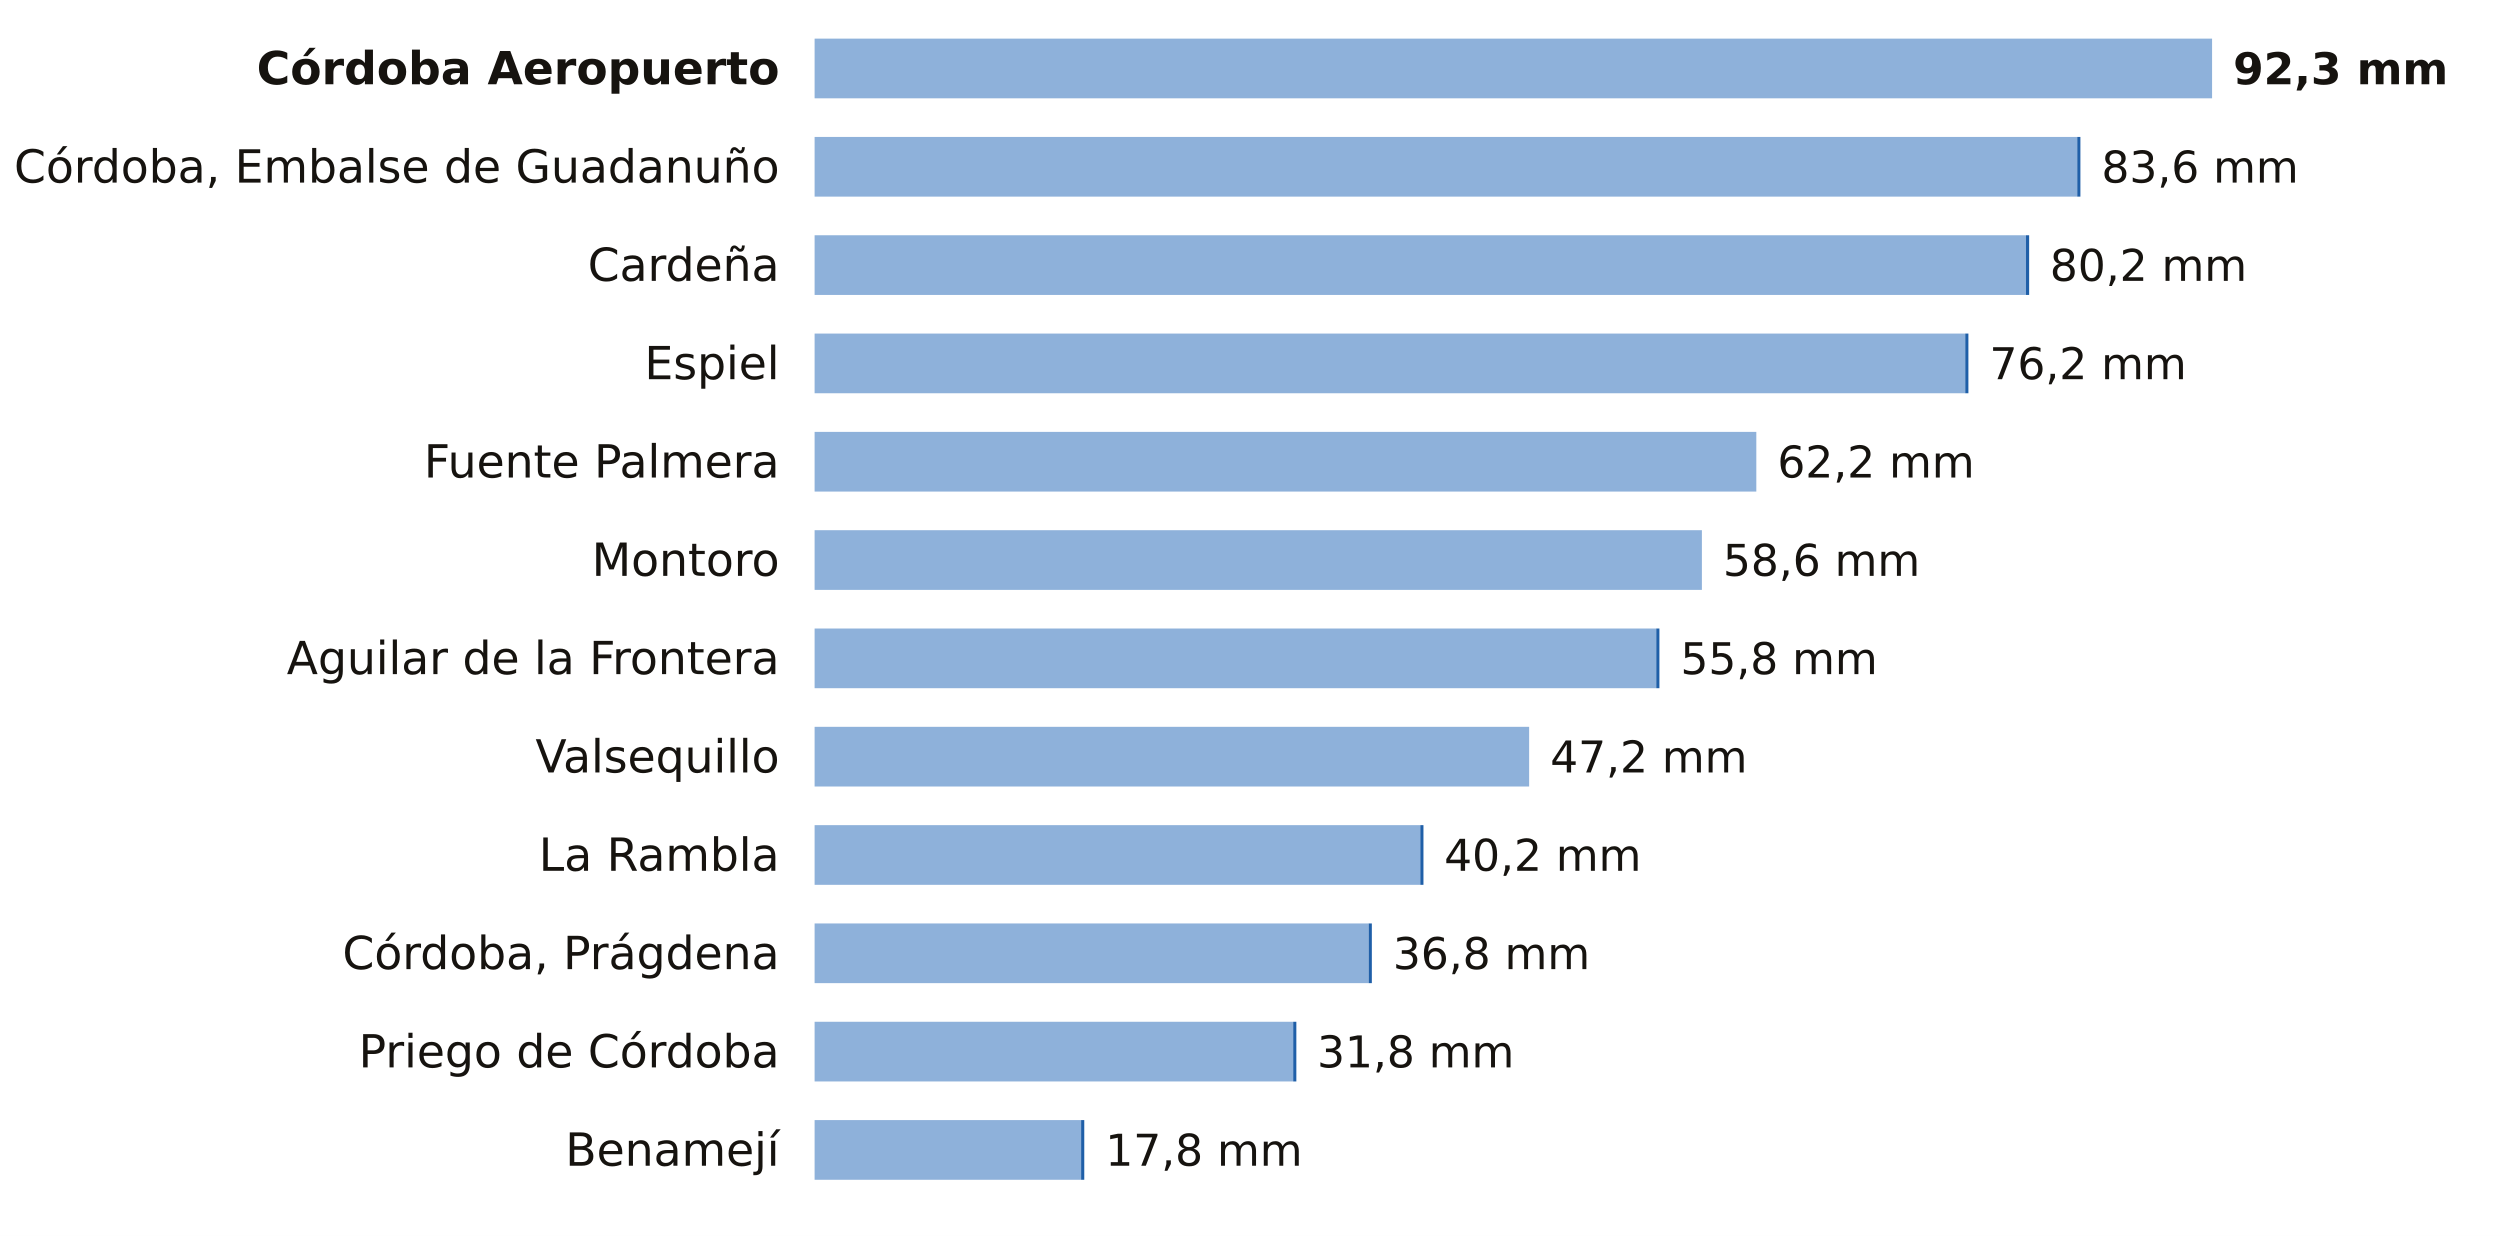
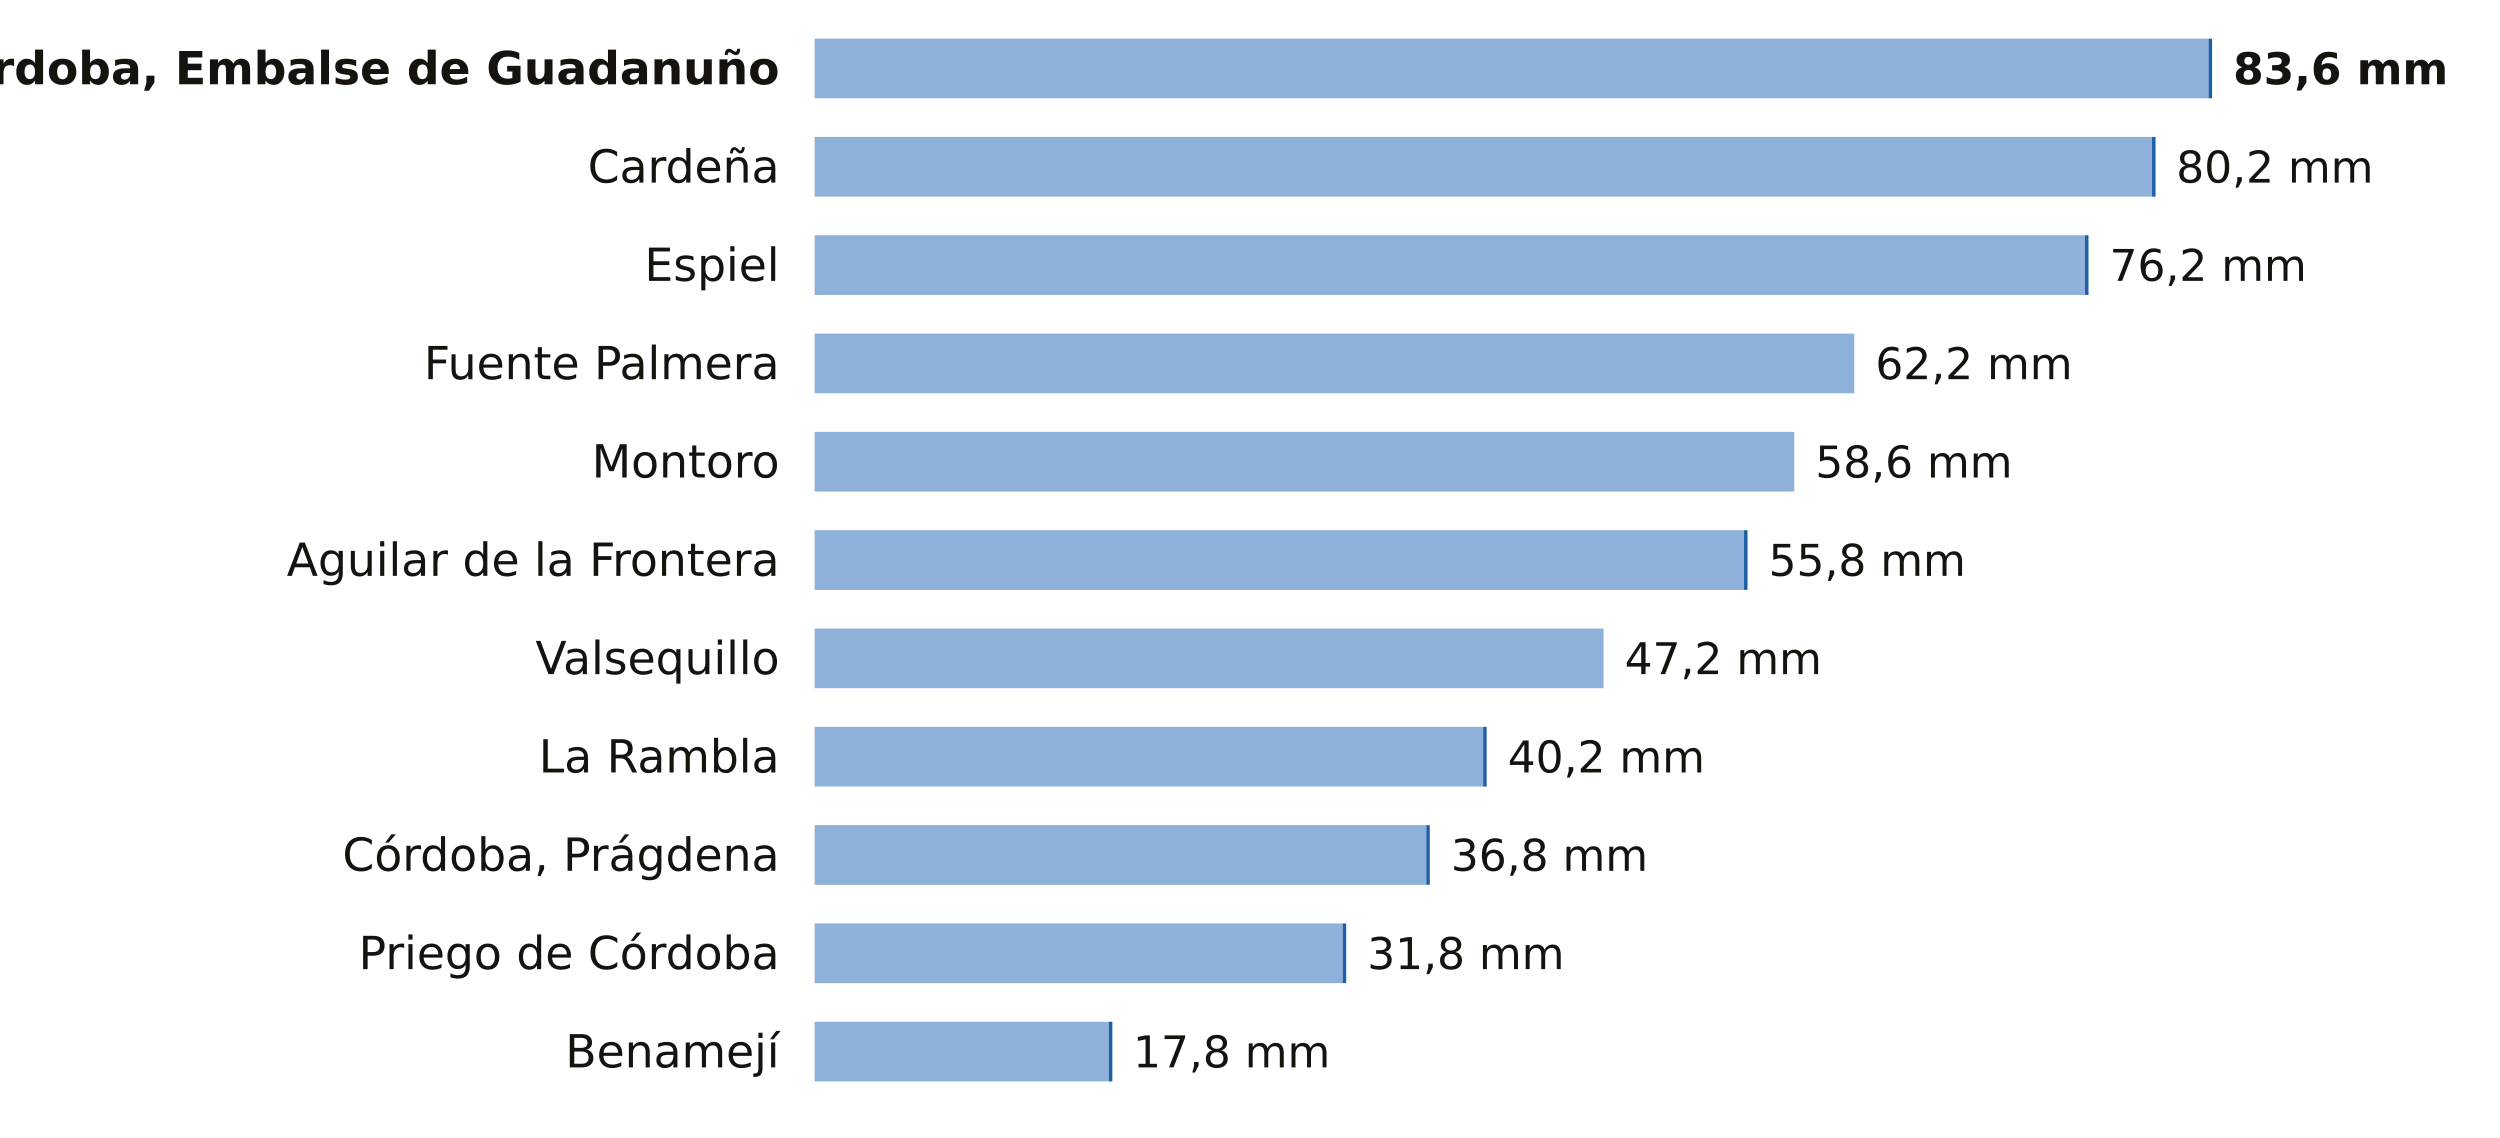
- <svg xmlns="http://www.w3.org/2000/svg" viewBox="0 0 712 352" width="712" height="352" role="img" aria-label="La lluvia de los últimos 7 días en las estaciones de AEMET de Córdoba">
-   <rect width="712" height="352" fill="#FFFFFF" />
-   <text x="222.0" y="24.0" font-size="13" fill="#16130F" text-anchor="end" font-weight="600" font-family="Public Sans, DejaVu Sans, Arial, sans-serif">Córdoba Aeropuerto</text>
-   <rect x="232" y="11" width="398.0" height="17" fill="#8EB1DA" />
-   <text x="636.0" y="24.0" font-size="12.5" fill="#16130F" text-anchor="start" font-weight="700" font-family="Public Sans, DejaVu Sans, Arial, sans-serif">92,3 mm</text>
-   <text x="222.0" y="52.0" font-size="13" fill="#16130F" text-anchor="end" font-weight="400" font-family="Public Sans, DejaVu Sans, Arial, sans-serif">Córdoba, Embalse de Guadanuño</text>
-   <rect x="232" y="39" width="359.6" height="17" fill="#8EB1DA" />
-   <rect x="591.6" y="39" width="0.9" height="17" fill="#1F5FA8" />
-   <text x="598.5" y="52.0" font-size="12.5" fill="#16130F" text-anchor="start" font-weight="500" font-family="Public Sans, DejaVu Sans, Arial, sans-serif">83,6 mm</text>
-   <text x="222.0" y="80.0" font-size="13" fill="#16130F" text-anchor="end" font-weight="400" font-family="Public Sans, DejaVu Sans, Arial, sans-serif">Cardeña</text>
-   <rect x="232" y="67" width="345.0" height="17" fill="#8EB1DA" />
-   <rect x="577.0" y="67" width="0.9" height="17" fill="#1F5FA8" />
-   <text x="583.8" y="80.0" font-size="12.5" fill="#16130F" text-anchor="start" font-weight="500" font-family="Public Sans, DejaVu Sans, Arial, sans-serif">80,2 mm</text>
-   <text x="222.0" y="108.0" font-size="13" fill="#16130F" text-anchor="end" font-weight="400" font-family="Public Sans, DejaVu Sans, Arial, sans-serif">Espiel</text>
-   <rect x="232" y="95" width="327.7" height="17" fill="#8EB1DA" />
-   <rect x="559.7" y="95" width="0.9" height="17" fill="#1F5FA8" />
-   <text x="566.6" y="108.0" font-size="12.5" fill="#16130F" text-anchor="start" font-weight="500" font-family="Public Sans, DejaVu Sans, Arial, sans-serif">76,2 mm</text>
-   <text x="222.0" y="136.0" font-size="13" fill="#16130F" text-anchor="end" font-weight="400" font-family="Public Sans, DejaVu Sans, Arial, sans-serif">Fuente Palmera</text>
-   <rect x="232" y="123" width="268.2" height="17" fill="#8EB1DA" />
-   <text x="506.2" y="136.0" font-size="12.5" fill="#16130F" text-anchor="start" font-weight="500" font-family="Public Sans, DejaVu Sans, Arial, sans-serif">62,2 mm</text>
-   <text x="222.0" y="164.0" font-size="13" fill="#16130F" text-anchor="end" font-weight="400" font-family="Public Sans, DejaVu Sans, Arial, sans-serif">Montoro</text>
-   <rect x="232" y="151" width="252.7" height="17" fill="#8EB1DA" />
-   <text x="490.7" y="164.0" font-size="12.5" fill="#16130F" text-anchor="start" font-weight="500" font-family="Public Sans, DejaVu Sans, Arial, sans-serif">58,6 mm</text>
-   <text x="222.0" y="192.0" font-size="13" fill="#16130F" text-anchor="end" font-weight="400" font-family="Public Sans, DejaVu Sans, Arial, sans-serif">Aguilar de la Frontera</text>
-   <rect x="232" y="179" width="239.7" height="17" fill="#8EB1DA" />
-   <rect x="471.7" y="179" width="0.9" height="17" fill="#1F5FA8" />
-   <text x="478.6" y="192.0" font-size="12.5" fill="#16130F" text-anchor="start" font-weight="500" font-family="Public Sans, DejaVu Sans, Arial, sans-serif">55,8 mm</text>
-   <text x="222.0" y="220.0" font-size="13" fill="#16130F" text-anchor="end" font-weight="400" font-family="Public Sans, DejaVu Sans, Arial, sans-serif">Valsequillo</text>
-   <rect x="232" y="207" width="203.5" height="17" fill="#8EB1DA" />
-   <text x="441.5" y="220.0" font-size="12.5" fill="#16130F" text-anchor="start" font-weight="500" font-family="Public Sans, DejaVu Sans, Arial, sans-serif">47,2 mm</text>
-   <text x="222.0" y="248.0" font-size="13" fill="#16130F" text-anchor="end" font-weight="400" font-family="Public Sans, DejaVu Sans, Arial, sans-serif">La Rambla</text>
-   <rect x="232" y="235" width="172.5" height="17" fill="#8EB1DA" />
-   <rect x="404.5" y="235" width="0.9" height="17" fill="#1F5FA8" />
-   <text x="411.3" y="248.0" font-size="12.5" fill="#16130F" text-anchor="start" font-weight="500" font-family="Public Sans, DejaVu Sans, Arial, sans-serif">40,2 mm</text>
-   <text x="222.0" y="276.0" font-size="13" fill="#16130F" text-anchor="end" font-weight="400" font-family="Public Sans, DejaVu Sans, Arial, sans-serif">Córdoba, Prágdena</text>
-   <rect x="232" y="263" width="157.8" height="17" fill="#8EB1DA" />
-   <rect x="389.8" y="263" width="0.9" height="17" fill="#1F5FA8" />
-   <text x="396.7" y="276.0" font-size="12.5" fill="#16130F" text-anchor="start" font-weight="500" font-family="Public Sans, DejaVu Sans, Arial, sans-serif">36,8 mm</text>
-   <text x="222.0" y="304.0" font-size="13" fill="#16130F" text-anchor="end" font-weight="400" font-family="Public Sans, DejaVu Sans, Arial, sans-serif">Priego de Córdoba</text>
-   <rect x="232" y="291" width="136.3" height="17" fill="#8EB1DA" />
-   <rect x="368.3" y="291" width="0.9" height="17" fill="#1F5FA8" />
-   <text x="375.1" y="304.0" font-size="12.5" fill="#16130F" text-anchor="start" font-weight="500" font-family="Public Sans, DejaVu Sans, Arial, sans-serif">31,8 mm</text>
-   <text x="222.0" y="332.0" font-size="13" fill="#16130F" text-anchor="end" font-weight="400" font-family="Public Sans, DejaVu Sans, Arial, sans-serif">Benamejí</text>
-   <rect x="232" y="319" width="75.9" height="17" fill="#8EB1DA" />
-   <rect x="307.9" y="319" width="0.9" height="17" fill="#1F5FA8" />
-   <text x="314.8" y="332.0" font-size="12.5" fill="#16130F" text-anchor="start" font-weight="500" font-family="Public Sans, DejaVu Sans, Arial, sans-serif">17,8 mm</text>
+ <svg xmlns="http://www.w3.org/2000/svg" viewBox="0 0 712 324" width="712" height="324" role="img" aria-label="La lluvia de los últimos 7 días en las estaciones de AEMET de Córdoba">
+   <rect width="712" height="324" fill="#FFFFFF" />
+   <text x="222.0" y="24.0" font-size="13" fill="#16130F" text-anchor="end" font-weight="600" font-family="Public Sans, DejaVu Sans, Arial, sans-serif">Córdoba, Embalse de Guadanuño</text>
+   <rect x="232" y="11" width="397.0" height="17" fill="#8EB1DA" />
+   <rect x="629.0" y="11" width="1.0" height="17" fill="#1F5FA8" />
+   <text x="636.0" y="24.0" font-size="12.5" fill="#16130F" text-anchor="start" font-weight="700" font-family="Public Sans, DejaVu Sans, Arial, sans-serif">83,6 mm</text>
+   <text x="222.0" y="52.0" font-size="13" fill="#16130F" text-anchor="end" font-weight="400" font-family="Public Sans, DejaVu Sans, Arial, sans-serif">Cardeña</text>
+   <rect x="232" y="39" width="380.9" height="17" fill="#8EB1DA" />
+   <rect x="612.9" y="39" width="1.0" height="17" fill="#1F5FA8" />
+   <text x="619.8" y="52.0" font-size="12.5" fill="#16130F" text-anchor="start" font-weight="500" font-family="Public Sans, DejaVu Sans, Arial, sans-serif">80,2 mm</text>
+   <text x="222.0" y="80.0" font-size="13" fill="#16130F" text-anchor="end" font-weight="400" font-family="Public Sans, DejaVu Sans, Arial, sans-serif">Espiel</text>
+   <rect x="232" y="67" width="361.8" height="17" fill="#8EB1DA" />
+   <rect x="593.8" y="67" width="1.0" height="17" fill="#1F5FA8" />
+   <text x="600.8" y="80.0" font-size="12.5" fill="#16130F" text-anchor="start" font-weight="500" font-family="Public Sans, DejaVu Sans, Arial, sans-serif">76,2 mm</text>
+   <text x="222.0" y="108.0" font-size="13" fill="#16130F" text-anchor="end" font-weight="400" font-family="Public Sans, DejaVu Sans, Arial, sans-serif">Fuente Palmera</text>
+   <rect x="232" y="95" width="296.1" height="17" fill="#8EB1DA" />
+   <text x="534.1" y="108.0" font-size="12.5" fill="#16130F" text-anchor="start" font-weight="500" font-family="Public Sans, DejaVu Sans, Arial, sans-serif">62,2 mm</text>
+   <text x="222.0" y="136.0" font-size="13" fill="#16130F" text-anchor="end" font-weight="400" font-family="Public Sans, DejaVu Sans, Arial, sans-serif">Montoro</text>
+   <rect x="232" y="123" width="279.0" height="17" fill="#8EB1DA" />
+   <text x="517.0" y="136.0" font-size="12.5" fill="#16130F" text-anchor="start" font-weight="500" font-family="Public Sans, DejaVu Sans, Arial, sans-serif">58,6 mm</text>
+   <text x="222.0" y="164.0" font-size="13" fill="#16130F" text-anchor="end" font-weight="400" font-family="Public Sans, DejaVu Sans, Arial, sans-serif">Aguilar de la Frontera</text>
+   <rect x="232" y="151" width="264.7" height="17" fill="#8EB1DA" />
+   <rect x="496.7" y="151" width="1.0" height="17" fill="#1F5FA8" />
+   <text x="503.7" y="164.0" font-size="12.5" fill="#16130F" text-anchor="start" font-weight="500" font-family="Public Sans, DejaVu Sans, Arial, sans-serif">55,8 mm</text>
+   <text x="222.0" y="192.0" font-size="13" fill="#16130F" text-anchor="end" font-weight="400" font-family="Public Sans, DejaVu Sans, Arial, sans-serif">Valsequillo</text>
+   <rect x="232" y="179" width="224.7" height="17" fill="#8EB1DA" />
+   <text x="462.7" y="192.0" font-size="12.5" fill="#16130F" text-anchor="start" font-weight="500" font-family="Public Sans, DejaVu Sans, Arial, sans-serif">47,2 mm</text>
+   <text x="222.0" y="220.0" font-size="13" fill="#16130F" text-anchor="end" font-weight="400" font-family="Public Sans, DejaVu Sans, Arial, sans-serif">La Rambla</text>
+   <rect x="232" y="207" width="190.4" height="17" fill="#8EB1DA" />
+   <rect x="422.4" y="207" width="1.0" height="17" fill="#1F5FA8" />
+   <text x="429.4" y="220.0" font-size="12.5" fill="#16130F" text-anchor="start" font-weight="500" font-family="Public Sans, DejaVu Sans, Arial, sans-serif">40,2 mm</text>
+   <text x="222.0" y="248.0" font-size="13" fill="#16130F" text-anchor="end" font-weight="400" font-family="Public Sans, DejaVu Sans, Arial, sans-serif">Córdoba, Prágdena</text>
+   <rect x="232" y="235" width="174.2" height="17" fill="#8EB1DA" />
+   <rect x="406.2" y="235" width="1.0" height="17" fill="#1F5FA8" />
+   <text x="413.2" y="248.0" font-size="12.5" fill="#16130F" text-anchor="start" font-weight="500" font-family="Public Sans, DejaVu Sans, Arial, sans-serif">36,8 mm</text>
+   <text x="222.0" y="276.0" font-size="13" fill="#16130F" text-anchor="end" font-weight="400" font-family="Public Sans, DejaVu Sans, Arial, sans-serif">Priego de Córdoba</text>
+   <rect x="232" y="263" width="150.4" height="17" fill="#8EB1DA" />
+   <rect x="382.4" y="263" width="1.0" height="17" fill="#1F5FA8" />
+   <text x="389.4" y="276.0" font-size="12.5" fill="#16130F" text-anchor="start" font-weight="500" font-family="Public Sans, DejaVu Sans, Arial, sans-serif">31,8 mm</text>
+   <text x="222.0" y="304.0" font-size="13" fill="#16130F" text-anchor="end" font-weight="400" font-family="Public Sans, DejaVu Sans, Arial, sans-serif">Benamejí</text>
+   <rect x="232" y="291" width="83.8" height="17" fill="#8EB1DA" />
+   <rect x="315.8" y="291" width="1.0" height="17" fill="#1F5FA8" />
+   <text x="322.7" y="304.0" font-size="12.5" fill="#16130F" text-anchor="start" font-weight="500" font-family="Public Sans, DejaVu Sans, Arial, sans-serif">17,8 mm</text>
</svg>
